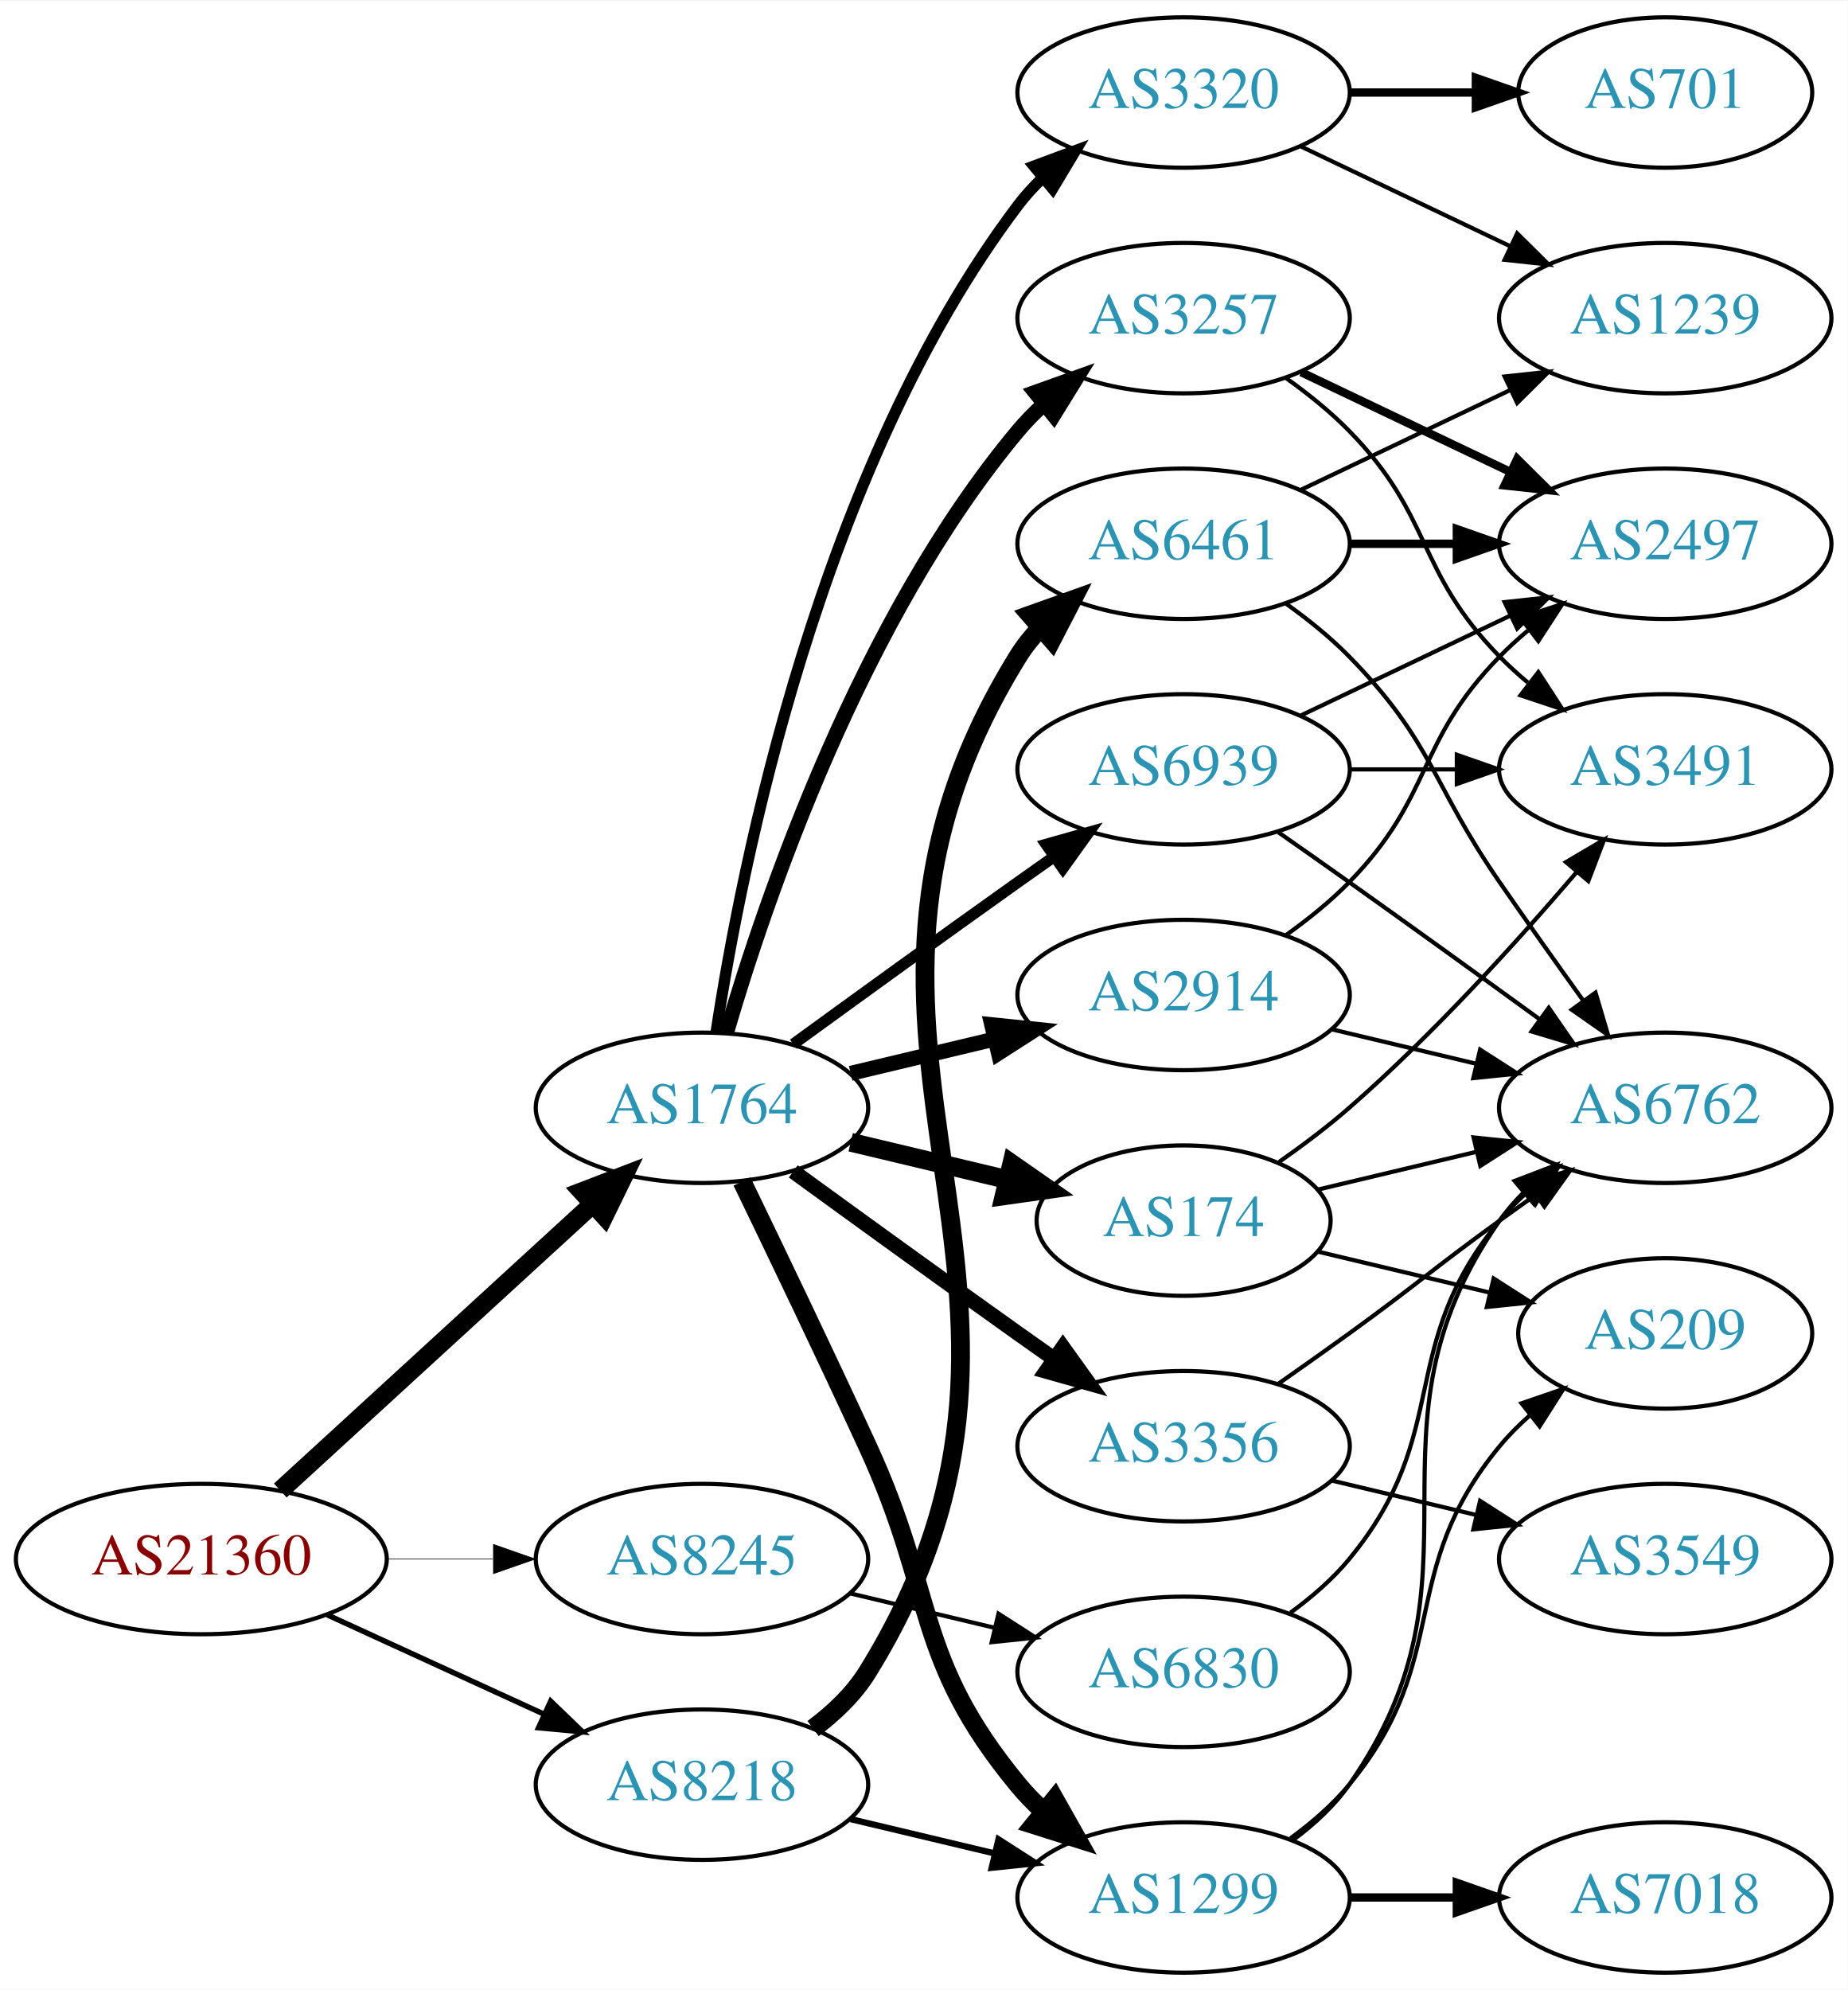
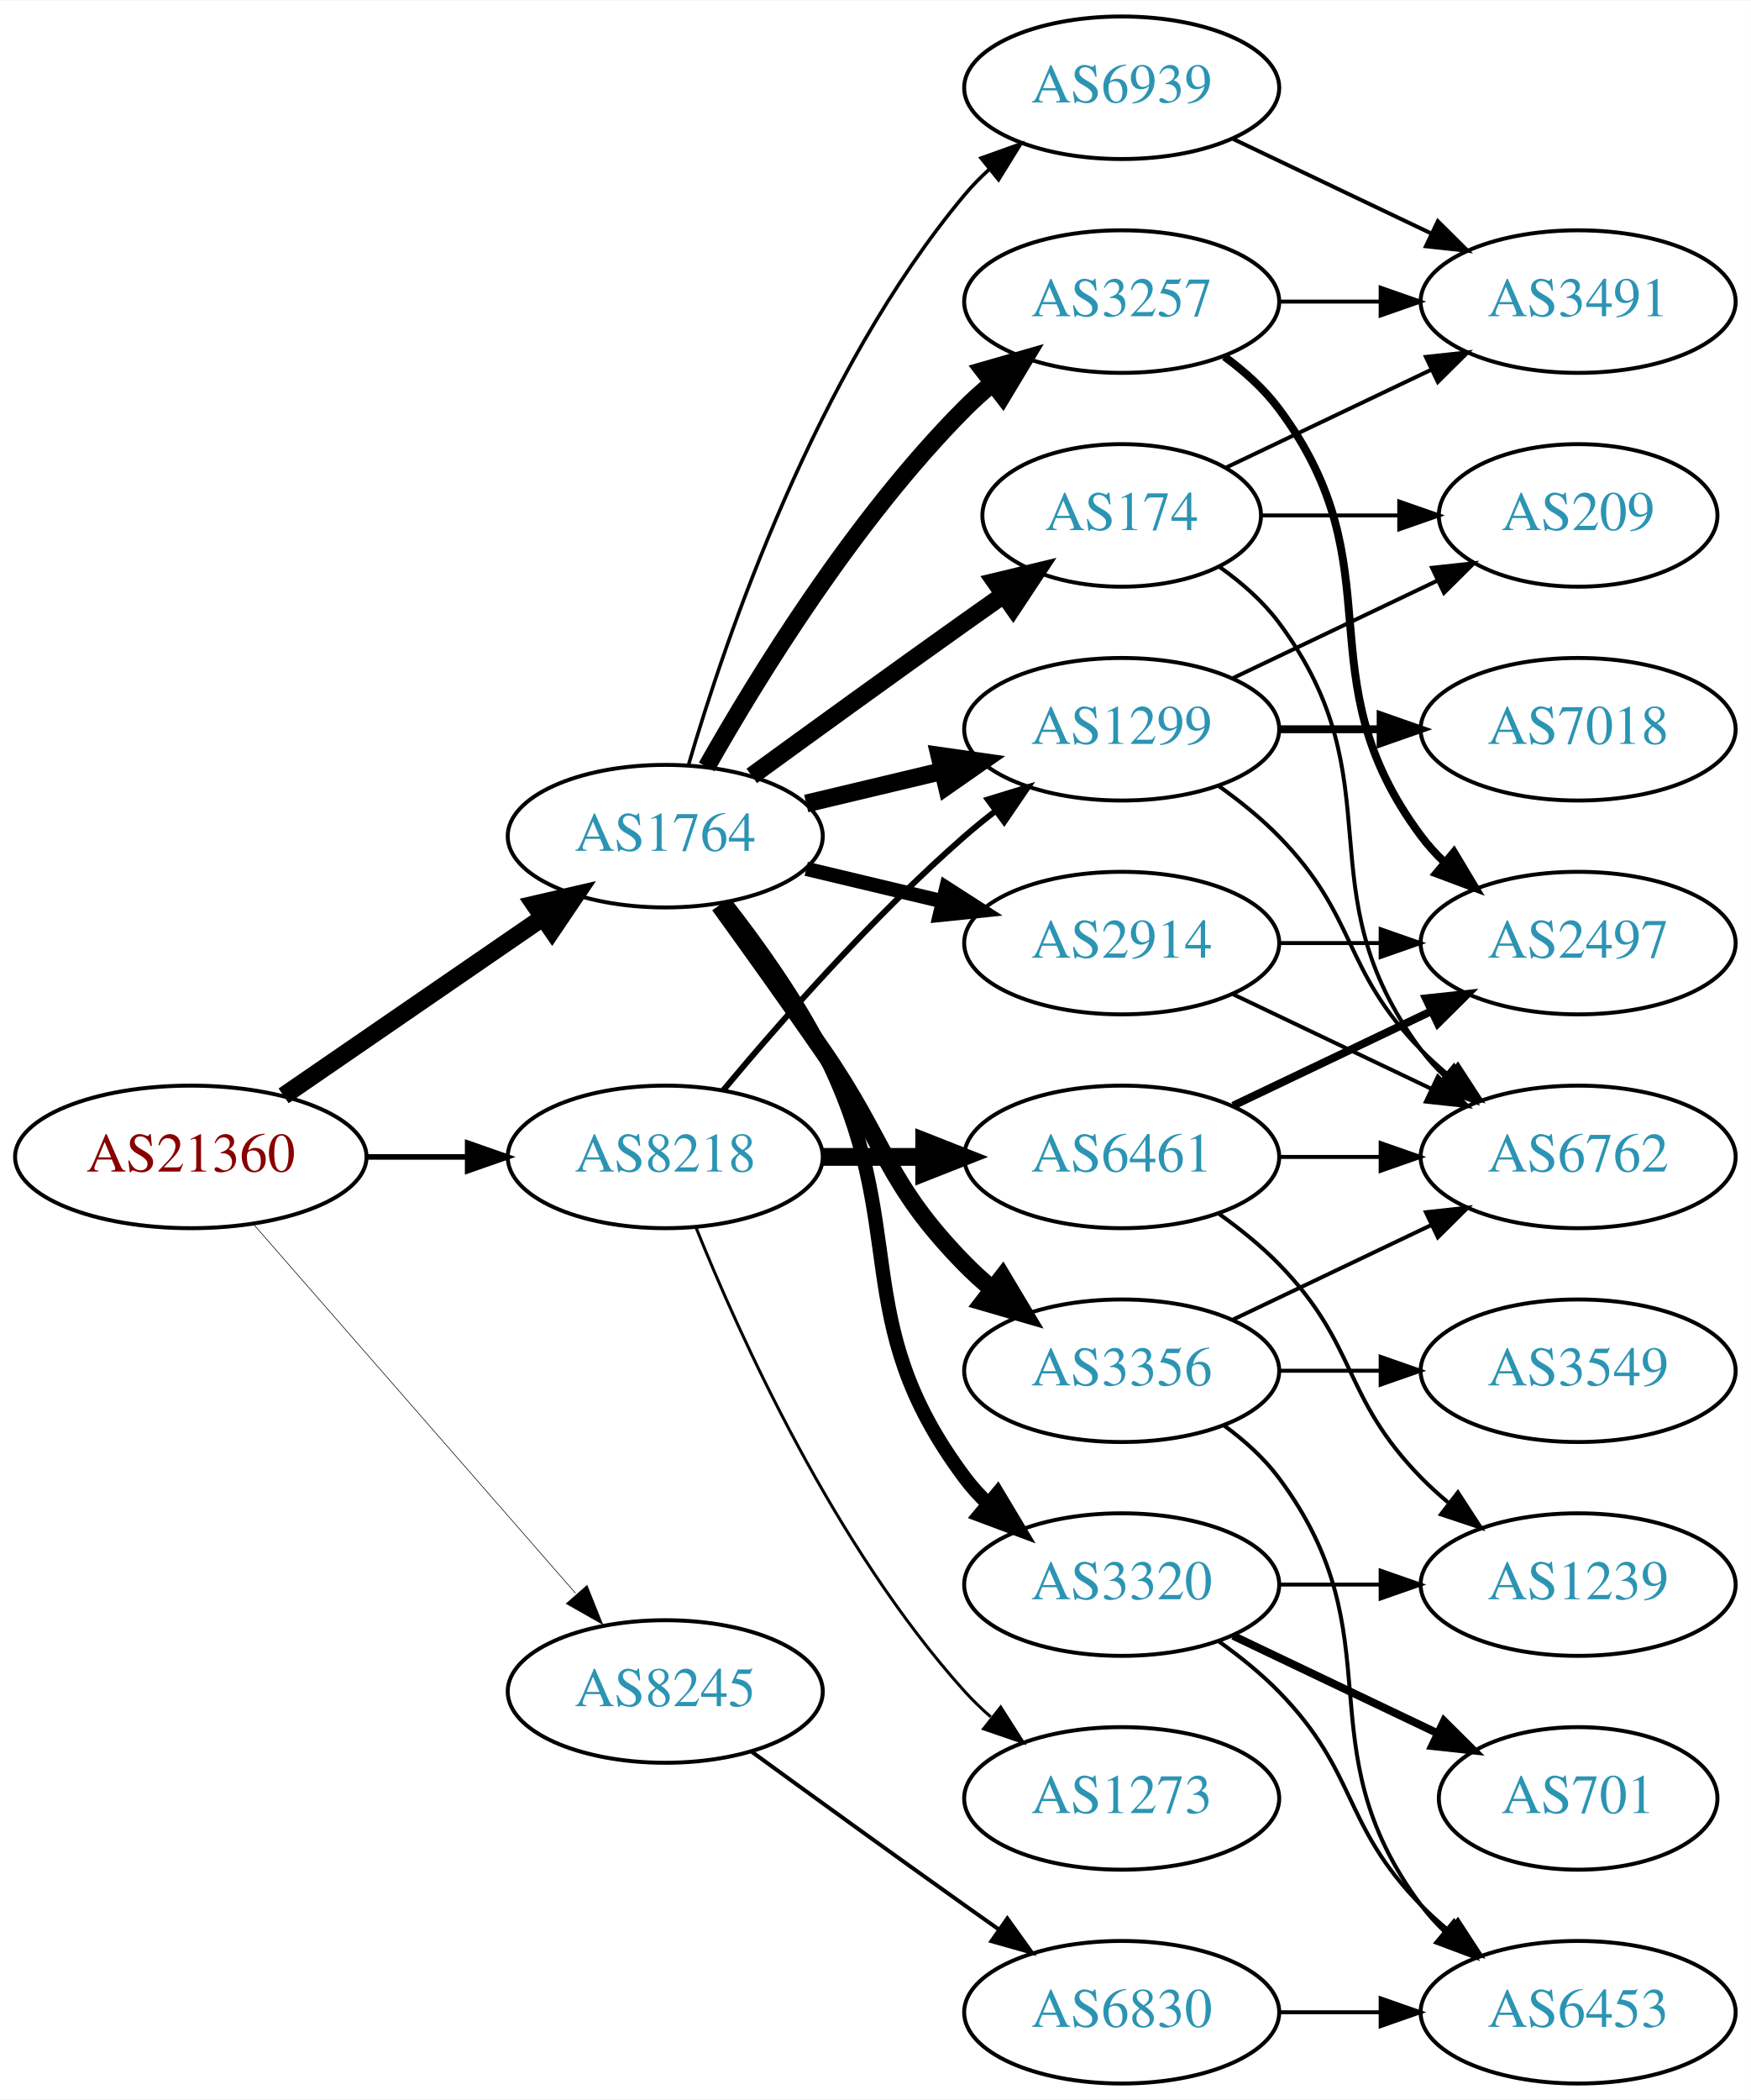
- <svg xmlns="http://www.w3.org/2000/svg" xmlns:xlink="http://www.w3.org/1999/xlink" width="442pt" height="476pt" viewBox="0.00 0.00 442.27 476.00">
-   <g id="graph0" class="graph" transform="scale(1 1) rotate(0) translate(4 472)">
-     <polygon fill="white" stroke="none" points="-4,4 -4,-472 438.271,-472 438.271,4 -4,4" />
+ <svg xmlns="http://www.w3.org/2000/svg" xmlns:xlink="http://www.w3.org/1999/xlink" width="442pt" height="530pt" viewBox="0.00 0.00 442.27 530.00">
+   <g id="graph0" class="graph" transform="scale(1 1) rotate(0) translate(4 526)">
+     <polygon fill="white" stroke="none" points="-4,4 -4,-526 438.271,-526 438.271,4 -4,4" />
    <g id="node1" class="node">
      <g id="a_node1">
        <a xlink:href="/asn/21360" xlink:title="AS21360 ~ Horneckgasse 8 [AT]">
-           <ellipse fill="#ffffff" stroke="black" cx="44.196" cy="-99" rx="44.393" ry="18" />
-           <text text-anchor="middle" x="44.196" y="-95.3" font-family="Times,serif" font-size="14.00" fill="#880000">AS21360</text>
+           <ellipse fill="#ffffff" stroke="black" cx="44.196" cy="-234" rx="44.393" ry="18" />
+           <text text-anchor="middle" x="44.196" y="-230.3" font-family="Times,serif" font-size="14.00" fill="#880000">AS21360</text>
        </a>
      </g>
    </g>
    <g id="node2" class="node">
      <g id="a_node2">
        <a xlink:href="/asn/1764" xlink:title="AS1764 ~ NEXTLAYER-AS [AT]">
-           <ellipse fill="#ffffff" stroke="black" cx="164.039" cy="-207" rx="39.794" ry="18" />
-           <text text-anchor="middle" x="164.039" y="-203.3" font-family="Times,serif" font-size="14.00" fill="#2c94b3">AS1764</text>
+           <ellipse fill="#ffffff" stroke="black" cx="164.039" cy="-315" rx="39.794" ry="18" />
+           <text text-anchor="middle" x="164.039" y="-311.3" font-family="Times,serif" font-size="14.00" fill="#2c94b3">AS1764</text>
        </a>
      </g>
    </g>
    <g id="edge1" class="edge">
-       <path fill="none" stroke="black" stroke-width="4.5" d="M63.094,-115.403C83.022,-133.667 115.38,-163.322 137.857,-183.921" />
-       <polygon fill="black" stroke="black" stroke-width="4.5" points="135.326,-186.943 145.359,-190.797 140.647,-181.137 135.326,-186.943" />
+       <path fill="none" stroke="black" stroke-width="4.5" d="M67.639,-249.426C86.22,-262.198 112.781,-280.455 133.161,-294.463" />
+       <polygon fill="black" stroke="black" stroke-width="4.5" points="131.003,-297.758 141.475,-300.178 135.464,-291.269 131.003,-297.758" />
    </g>
    <g id="node3" class="node">
      <g id="a_node3">
        <a xlink:href="/asn/8218" xlink:title="AS8218 ~ legacy Neotelecoms [FR]">
-           <ellipse fill="#ffffff" stroke="black" cx="164.039" cy="-45" rx="39.794" ry="18" />
-           <text text-anchor="middle" x="164.039" y="-41.3" font-family="Times,serif" font-size="14.00" fill="#2c94b3">AS8218</text>
+           <ellipse fill="#ffffff" stroke="black" cx="164.039" cy="-234" rx="39.794" ry="18" />
+           <text text-anchor="middle" x="164.039" y="-230.3" font-family="Times,serif" font-size="14.00" fill="#2c94b3">AS8218</text>
        </a>
      </g>
    </g>
    <g id="edge2" class="edge">
-       <path fill="none" stroke="black" stroke-width="1.286" d="M74.326,-85.652C89.937,-78.498 109.335,-69.609 126.007,-61.969" />
-       <polygon fill="black" stroke="black" stroke-width="1.286" points="127.826,-64.986 135.459,-57.638 124.91,-58.622 127.826,-64.986" />
+       <path fill="none" stroke="black" stroke-width="1.397" d="M88.407,-234C96.72,-234 105.482,-234 113.965,-234" />
+       <polygon fill="black" stroke="black" stroke-width="1.397" points="114.123,-237.5 124.123,-234 114.123,-230.5 114.123,-237.5" />
    </g>
    <g id="node4" class="node">
      <g id="a_node4">
        <a xlink:href="/asn/8245" xlink:title="AS8245 ~ Video-Broadcast GmbH [AT]">
          <ellipse fill="#ffffff" stroke="black" cx="164.039" cy="-99" rx="39.794" ry="18" />
          <text text-anchor="middle" x="164.039" y="-95.3" font-family="Times,serif" font-size="14.00" fill="#2c94b3">AS8245</text>
        </a>
      </g>
    </g>
    <g id="edge3" class="edge">
-       <path fill="none" stroke="black" stroke-width="0.161" d="M88.407,-99C96.72,-99 105.482,-99 113.965,-99" />
-       <polygon fill="black" stroke="black" stroke-width="0.161" points="114.123,-102.5 124.123,-99 114.123,-95.5 114.123,-102.5" />
+       <path fill="none" stroke="black" stroke-width="0.155" d="M60.121,-216.902C80.663,-193.369 117.782,-150.845 141.379,-123.813" />
+       <polygon fill="black" stroke="black" stroke-width="0.155" points="144.296,-125.794 148.235,-115.959 139.022,-121.191 144.296,-125.794" />
    </g>
    <g id="node5" class="node">
      <g id="a_node5">
-         <a xlink:href="/asn/174" xlink:title="AS174 ~ Cogent Communications [US]">
-           <ellipse fill="#ffffff" stroke="black" cx="279.332" cy="-180" rx="35.194" ry="18" />
-           <text text-anchor="middle" x="279.332" y="-176.3" font-family="Times,serif" font-size="14.00" fill="#2c94b3">AS174</text>
+         <a xlink:href="/asn/1299" xlink:title="AS1299 ~ Telia Carrier [EU]">
+           <ellipse fill="#ffffff" stroke="black" cx="279.332" cy="-342" rx="39.794" ry="18" />
+           <text text-anchor="middle" x="279.332" y="-338.3" font-family="Times,serif" font-size="14.00" fill="#2c94b3">AS1299</text>
        </a>
      </g>
    </g>
    <g id="edge4" class="edge">
-       <path fill="none" stroke="black" stroke-width="4.5" d="M199.646,-198.752C211.44,-195.942 224.745,-192.771 237.013,-189.847" />
-       <polygon fill="black" stroke="black" stroke-width="4.5" points="238.203,-193.611 247.018,-187.463 236.377,-185.951 238.203,-193.611" />
+       <path fill="none" stroke="black" stroke-width="4.5" d="M199.646,-323.248C210.517,-325.838 222.671,-328.735 234.114,-331.462" />
+       <polygon fill="black" stroke="black" stroke-width="4.5" points="233.296,-335.315 243.936,-333.803 235.122,-327.654 233.296,-335.315" />
    </g>
    <g id="node6" class="node">
      <g id="a_node6">
        <a xlink:href="/asn/3356" xlink:title="AS3356 ~ Level 3 Parent, LLC [US]">
-           <ellipse fill="#ffffff" stroke="black" cx="279.332" cy="-126" rx="39.794" ry="18" />
-           <text text-anchor="middle" x="279.332" y="-122.3" font-family="Times,serif" font-size="14.00" fill="#2c94b3">AS3356</text>
+           <ellipse fill="#ffffff" stroke="black" cx="279.332" cy="-180" rx="39.794" ry="18" />
+           <text text-anchor="middle" x="279.332" y="-176.3" font-family="Times,serif" font-size="14.00" fill="#2c94b3">AS3356</text>
        </a>
      </g>
    </g>
    <g id="edge5" class="edge">
-       <path fill="none" stroke="black" stroke-width="3.6" d="M185.887,-191.778C200.821,-180.909 221.435,-165.975 239.685,-153 242.506,-150.995 245.449,-148.915 248.397,-146.841" />
-       <polygon fill="black" stroke="black" stroke-width="3.6" points="250.443,-149.681 256.621,-141.074 246.424,-143.95 250.443,-149.681" />
+       <path fill="none" stroke="black" stroke-width="4.5" d="M177.718,-297.594C185.333,-287.063 195.166,-273.33 203.685,-261 220.081,-237.269 219.513,-227.617 239.685,-207 241.778,-204.861 244.061,-202.782 246.438,-200.79" />
+       <polygon fill="black" stroke="black" stroke-width="4.5" points="249.224,-203.614 254.738,-194.389 244.414,-197.379 249.224,-203.614" />
    </g>
    <g id="node7" class="node">
      <g id="a_node7">
-         <a xlink:href="/asn/1299" xlink:title="AS1299 ~ Telia Carrier [EU]">
-           <ellipse fill="#ffffff" stroke="black" cx="279.332" cy="-18" rx="39.794" ry="18" />
-           <text text-anchor="middle" x="279.332" y="-14.3" font-family="Times,serif" font-size="14.00" fill="#2c94b3">AS1299</text>
+         <a xlink:href="/asn/174" xlink:title="AS174 ~ Cogent Communications [US]">
+           <ellipse fill="#ffffff" stroke="black" cx="279.332" cy="-396" rx="35.194" ry="18" />
+           <text text-anchor="middle" x="279.332" y="-392.3" font-family="Times,serif" font-size="14.00" fill="#2c94b3">AS174</text>
        </a>
      </g>
    </g>
    <g id="edge6" class="edge">
-       <path fill="none" stroke="black" stroke-width="4.5" d="M173.62,-189.367C181.544,-173.002 193.58,-147.935 203.685,-126 220.169,-90.219 214.621,-75.394 239.685,-45 241.54,-42.751 243.627,-40.604 245.846,-38.576" />
-       <polygon fill="black" stroke="black" stroke-width="4.5" points="248.471,-41.517 253.751,-32.156 243.506,-35.404 248.471,-41.517" />
+       <path fill="none" stroke="black" stroke-width="4.5" d="M185.887,-330.222C200.821,-341.091 221.435,-356.025 239.685,-369 242.895,-371.282 246.264,-373.661 249.619,-376.018" />
+       <polygon fill="black" stroke="black" stroke-width="4.5" points="247.38,-379.258 257.83,-381.77 251.898,-372.808 247.38,-379.258" />
    </g>
    <g id="node8" class="node">
      <g id="a_node8">
        <a xlink:href="/asn/3257" xlink:title="AS3257 ~ GTT [DE]">
-           <ellipse fill="#ffffff" stroke="black" cx="279.332" cy="-396" rx="39.794" ry="18" />
-           <text text-anchor="middle" x="279.332" y="-392.3" font-family="Times,serif" font-size="14.00" fill="#2c94b3">AS3257</text>
+           <ellipse fill="#ffffff" stroke="black" cx="279.332" cy="-450" rx="39.794" ry="18" />
+           <text text-anchor="middle" x="279.332" y="-446.3" font-family="Times,serif" font-size="14.00" fill="#2c94b3">AS3257</text>
        </a>
      </g>
    </g>
    <g id="edge7" class="edge">
-       <path fill="none" stroke="black" stroke-width="3.6" d="M169.913,-225.002C179.227,-256.844 202.043,-323.981 239.685,-369 241.555,-371.237 243.654,-373.374 245.88,-375.396" />
-       <polygon fill="black" stroke="black" stroke-width="3.6" points="243.823,-378.234 253.799,-381.804 248.227,-372.793 243.823,-378.234" />
+       <path fill="none" stroke="black" stroke-width="4.5" d="M174.498,-332.49C187.28,-355.096 211.712,-394.886 239.685,-423 241.796,-425.121 244.092,-427.188 246.477,-429.171" />
+       <polygon fill="black" stroke="black" stroke-width="4.5" points="244.463,-432.589 254.793,-435.556 249.259,-426.343 244.463,-432.589" />
    </g>
    <g id="node9" class="node">
      <g id="a_node9">
        <a xlink:href="/asn/3320" xlink:title="AS3320 ~ DTAG [DE]">
-           <ellipse fill="#ffffff" stroke="black" cx="279.332" cy="-450" rx="39.794" ry="18" />
-           <text text-anchor="middle" x="279.332" y="-446.3" font-family="Times,serif" font-size="14.00" fill="#2c94b3">AS3320</text>
+           <ellipse fill="#ffffff" stroke="black" cx="279.332" cy="-126" rx="39.794" ry="18" />
+           <text text-anchor="middle" x="279.332" y="-122.3" font-family="Times,serif" font-size="14.00" fill="#2c94b3">AS3320</text>
        </a>
      </g>
    </g>
    <g id="edge8" class="edge">
-       <path fill="none" stroke="black" stroke-width="2.7" d="M167.415,-224.986C173.389,-264.422 192.1,-359.995 239.685,-423 241.442,-425.327 243.459,-427.529 245.629,-429.596" />
-       <polygon fill="black" stroke="black" stroke-width="2.7" points="243.513,-432.389 253.441,-436.088 247.987,-427.005 243.513,-432.389" />
+       <path fill="none" stroke="black" stroke-width="3.6" d="M179.335,-297.86C187.321,-287.647 196.983,-274.147 203.685,-261 226.665,-215.923 209.414,-193.542 239.685,-153 241.43,-150.664 243.437,-148.455 245.6,-146.383" />
+       <polygon fill="black" stroke="black" stroke-width="3.6" points="247.96,-148.973 253.401,-139.882 243.478,-143.595 247.96,-148.973" />
    </g>
    <g id="node10" class="node">
      <g id="a_node10">
        <a xlink:href="/asn/2914" xlink:title="AS2914 ~ NTT America, Inc. [US]">
-           <ellipse fill="#ffffff" stroke="black" cx="279.332" cy="-234" rx="39.794" ry="18" />
-           <text text-anchor="middle" x="279.332" y="-230.3" font-family="Times,serif" font-size="14.00" fill="#2c94b3">AS2914</text>
+           <ellipse fill="#ffffff" stroke="black" cx="279.332" cy="-288" rx="39.794" ry="18" />
+           <text text-anchor="middle" x="279.332" y="-284.3" font-family="Times,serif" font-size="14.00" fill="#2c94b3">AS2914</text>
        </a>
      </g>
    </g>
    <g id="edge9" class="edge">
-       <path fill="none" stroke="black" stroke-width="3.6" d="M199.646,-215.248C210.517,-217.838 222.671,-220.735 234.114,-223.462" />
-       <polygon fill="black" stroke="black" stroke-width="3.6" points="233.397,-226.889 243.936,-225.803 235.02,-220.08 233.397,-226.889" />
+       <path fill="none" stroke="black" stroke-width="3.6" d="M199.646,-306.752C210.517,-304.162 222.671,-301.265 234.114,-298.538" />
+       <polygon fill="black" stroke="black" stroke-width="3.6" points="235.02,-301.92 243.936,-296.197 233.397,-295.111 235.02,-301.92" />
    </g>
    <g id="node11" class="node">
      <g id="a_node11">
        <a xlink:href="/asn/6939" xlink:title="AS6939 ~ Hurricane Electric LLC [US]">
-           <ellipse fill="#ffffff" stroke="black" cx="279.332" cy="-288" rx="39.794" ry="18" />
-           <text text-anchor="middle" x="279.332" y="-284.3" font-family="Times,serif" font-size="14.00" fill="#2c94b3">AS6939</text>
+           <ellipse fill="#ffffff" stroke="black" cx="279.332" cy="-504" rx="39.794" ry="18" />
+           <text text-anchor="middle" x="279.332" y="-500.3" font-family="Times,serif" font-size="14.00" fill="#2c94b3">AS6939</text>
        </a>
      </g>
    </g>
    <g id="edge10" class="edge">
-       <path fill="none" stroke="black" stroke-width="2.7" d="M185.887,-222.222C200.821,-233.091 221.435,-248.025 239.685,-261 242.506,-263.005 245.449,-265.085 248.397,-267.159" />
-       <polygon fill="black" stroke="black" stroke-width="2.7" points="246.424,-270.05 256.621,-272.926 250.443,-264.319 246.424,-270.05" />
-     </g>
-     <g id="edge26" class="edge">
-       <path fill="none" stroke="black" stroke-width="1.5" d="M199.646,-36.752C210.517,-34.162 222.671,-31.265 234.114,-28.538" />
-       <polygon fill="black" stroke="black" stroke-width="1.5" points="235.02,-31.92 243.936,-26.197 233.397,-25.111 235.02,-31.92" />
-     </g>
-     <g id="node20" class="node">
-       <g id="a_node20">
-         <a xlink:href="/asn/6461" xlink:title="AS6461 ~ Zayo Bandwidth [US]">
-           <ellipse fill="#ffffff" stroke="black" cx="279.332" cy="-342" rx="39.794" ry="18" />
-           <text text-anchor="middle" x="279.332" y="-338.3" font-family="Times,serif" font-size="14.00" fill="#2c94b3">AS6461</text>
-         </a>
-       </g>
-     </g>
-     <g id="edge25" class="edge">
-       <path fill="none" stroke="black" stroke-width="4.5" d="M190.635,-58.428C195.677,-62.181 200.412,-66.71 203.685,-72 261.126,-164.847 182.244,-222.153 239.685,-315 241.219,-317.48 243.075,-319.792 245.132,-321.936" />
-       <polygon fill="black" stroke="black" stroke-width="4.5" points="242.612,-324.962 252.735,-328.572 247.791,-319.029 242.612,-324.962" />
+       <path fill="none" stroke="black" stroke-width="0.9" d="M169.913,-333.002C179.227,-364.844 202.043,-431.981 239.685,-477 241.555,-479.237 243.654,-481.374 245.88,-483.396" />
+       <polygon fill="black" stroke="black" stroke-width="0.9" points="243.823,-486.234 253.799,-489.804 248.227,-480.793 243.823,-486.234" />
+     </g>
+     <g id="edge29" class="edge">
+       <path fill="none" stroke="black" stroke-width="1.5" d="M178.669,-250.817C192.951,-267.929 216.498,-294.745 239.685,-315 242.151,-317.154 244.789,-319.294 247.487,-321.372" />
+       <polygon fill="black" stroke="black" stroke-width="1.5" points="245.512,-324.264 255.641,-327.37 249.66,-318.625 245.512,-324.264" />
    </g>
    <g id="node21" class="node">
      <g id="a_node21">
+         <a xlink:href="/asn/6461" xlink:title="AS6461 ~ Zayo Bandwidth [US]">
+           <ellipse fill="#ffffff" stroke="black" cx="279.332" cy="-234" rx="39.794" ry="18" />
+           <text text-anchor="middle" x="279.332" y="-230.3" font-family="Times,serif" font-size="14.00" fill="#2c94b3">AS6461</text>
+         </a>
+       </g>
+     </g>
+     <g id="edge27" class="edge">
+       <path fill="none" stroke="black" stroke-width="4.5" d="M203.711,-234C211.914,-234 220.678,-234 229.21,-234" />
+       <polygon fill="black" stroke="black" stroke-width="4.5" points="229.449,-237.938 239.449,-234 229.449,-230.063 229.449,-237.938" />
+     </g>
+     <g id="node22" class="node">
+       <g id="a_node22">
+         <a xlink:href="/asn/1273" xlink:title="AS1273 ~ Vodafone Group PLC [EU]">
+           <ellipse fill="#ffffff" stroke="black" cx="279.332" cy="-72" rx="39.794" ry="18" />
+           <text text-anchor="middle" x="279.332" y="-68.3" font-family="Times,serif" font-size="14.00" fill="#2c94b3">AS1273</text>
+         </a>
+       </g>
+     </g>
+     <g id="edge28" class="edge">
+       <path fill="none" stroke="black" stroke-width="0.75" d="M171.786,-216.213C182.837,-188.757 206.891,-135.422 239.685,-99 241.688,-96.776 243.906,-94.637 246.239,-92.603" />
+       <polygon fill="black" stroke="black" stroke-width="0.75" points="248.769,-95.065 254.458,-86.127 244.437,-89.567 248.769,-95.065" />
+     </g>
+     <g id="node23" class="node">
+       <g id="a_node23">
        <a xlink:href="/asn/6830" xlink:title="AS6830 ~ LGI-UPC [AT]">
-           <ellipse fill="#ffffff" stroke="black" cx="279.332" cy="-72" rx="39.794" ry="18" />
-           <text text-anchor="middle" x="279.332" y="-68.3" font-family="Times,serif" font-size="14.00" fill="#2c94b3">AS6830</text>
-         </a>
-       </g>
-     </g>
-     <g id="edge30" class="edge">
-       <path fill="none" stroke="black" d="M199.646,-90.752C210.517,-88.162 222.671,-85.265 234.114,-82.538" />
-       <polygon fill="black" stroke="black" points="235.02,-85.92 243.936,-80.197 233.397,-79.111 235.02,-85.92" />
-     </g>
-     <g id="node12" class="node">
-       <g id="a_node12">
-         <a xlink:href="/asn/3491" xlink:title="AS3491 ~ PCCW Global, Inc. [US]">
-           <ellipse fill="#ffffff" stroke="black" cx="394.625" cy="-288" rx="39.794" ry="18" />
-           <text text-anchor="middle" x="394.625" y="-284.3" font-family="Times,serif" font-size="14.00" fill="#2c94b3">AS3491</text>
-         </a>
-       </g>
-     </g>
-     <g id="edge11" class="edge">
-       <path fill="none" stroke="black" d="M302.214,-194.061C307.859,-198.015 313.8,-202.477 318.978,-207 338.905,-224.407 359.097,-246.658 373.446,-263.433" />
-       <polygon fill="black" stroke="black" points="370.867,-265.804 379.995,-271.183 376.214,-261.286 370.867,-265.804" />
-     </g>
-     <g id="node13" class="node">
-       <g id="a_node13">
-         <a xlink:href="/asn/209" xlink:title="AS209 ~ CenturyLink Communications, LLC [US]">
-           <ellipse fill="#ffffff" stroke="black" cx="394.625" cy="-153" rx="35.194" ry="18" />
-           <text text-anchor="middle" x="394.625" y="-149.3" font-family="Times,serif" font-size="14.00" fill="#2c94b3">AS209</text>
-         </a>
-       </g>
-     </g>
-     <g id="edge12" class="edge">
-       <path fill="none" stroke="black" d="M311.589,-172.551C324.22,-169.541 338.974,-166.024 352.46,-162.81" />
-       <polygon fill="black" stroke="black" points="353.553,-166.148 362.469,-160.425 351.93,-159.339 353.553,-166.148" />
+           <ellipse fill="#ffffff" stroke="black" cx="279.332" cy="-18" rx="39.794" ry="18" />
+           <text text-anchor="middle" x="279.332" y="-14.3" font-family="Times,serif" font-size="14.00" fill="#2c94b3">AS6830</text>
+         </a>
+       </g>
+     </g>
+     <g id="edge33" class="edge">
+       <path fill="none" stroke="black" d="M185.887,-83.778C200.821,-72.909 221.435,-57.975 239.685,-45 242.506,-42.995 245.449,-40.915 248.397,-38.841" />
+       <polygon fill="black" stroke="black" points="250.443,-41.681 256.621,-33.074 246.424,-35.95 250.443,-41.681" />
    </g>
    <g id="node14" class="node">
      <g id="a_node14">
        <a xlink:href="/asn/6762" xlink:title="AS6762 ~ TELECOM ITALIA SPARKLE S.p.A. [IT]">
-           <ellipse fill="#ffffff" stroke="black" cx="394.625" cy="-207" rx="39.794" ry="18" />
-           <text text-anchor="middle" x="394.625" y="-203.3" font-family="Times,serif" font-size="14.00" fill="#2c94b3">AS6762</text>
-         </a>
-       </g>
-     </g>
-     <g id="edge13" class="edge">
-       <path fill="none" stroke="black" d="M311.589,-187.449C323.269,-190.233 336.765,-193.449 349.394,-196.459" />
-       <polygon fill="black" stroke="black" points="348.747,-199.903 359.286,-198.816 350.37,-193.093 348.747,-199.903" />
+           <ellipse fill="#ffffff" stroke="black" cx="394.625" cy="-234" rx="39.794" ry="18" />
+           <text text-anchor="middle" x="394.625" y="-230.3" font-family="Times,serif" font-size="14.00" fill="#2c94b3">AS6762</text>
+         </a>
+       </g>
    </g>
    <g id="edge15" class="edge">
-       <path fill="none" stroke="black" d="M302.089,-141.009C307.623,-144.879 313.542,-149.064 318.978,-153 335.178,-164.729 338.778,-168.271 354.978,-180 357.781,-182.029 360.712,-184.125 363.653,-186.21" />
-       <polygon fill="black" stroke="black" points="361.675,-189.097 371.868,-191.991 365.704,-183.373 361.675,-189.097" />
+       <path fill="none" stroke="black" d="M303.926,-327.611C309.182,-323.852 314.513,-319.563 318.978,-315 339.151,-294.383 334.806,-281.617 354.978,-261 357.071,-258.861 359.354,-256.782 361.731,-254.79" />
+       <polygon fill="black" stroke="black" points="364.249,-257.268 370.031,-248.389 359.974,-251.725 364.249,-257.268" />
    </g>
    <g id="node15" class="node">
      <g id="a_node15">
-         <a xlink:href="/asn/3549" xlink:title="AS3549 ~ Level 3 Parent, LLC [US]">
-           <ellipse fill="#ffffff" stroke="black" cx="394.625" cy="-99" rx="39.794" ry="18" />
-           <text text-anchor="middle" x="394.625" y="-95.3" font-family="Times,serif" font-size="14.00" fill="#2c94b3">AS3549</text>
+         <a xlink:href="/asn/7018" xlink:title="AS7018 ~ AT&amp;T Services, Inc. [US]">
+           <ellipse fill="#ffffff" stroke="black" cx="394.625" cy="-342" rx="39.794" ry="18" />
+           <text text-anchor="middle" x="394.625" y="-338.3" font-family="Times,serif" font-size="14.00" fill="#2c94b3">AS7018</text>
        </a>
      </g>
    </g>
    <g id="edge14" class="edge">
-       <path fill="none" stroke="black" d="M314.939,-117.752C325.81,-115.162 337.964,-112.265 349.407,-109.538" />
-       <polygon fill="black" stroke="black" points="350.313,-112.92 359.229,-107.197 348.69,-106.111 350.313,-112.92" />
-     </g>
-     <g id="edge18" class="edge">
-       <path fill="none" stroke="black" d="M304.912,-32.156C310.007,-35.872 315.02,-40.201 318.978,-45 344.043,-75.394 329.913,-95.606 354.978,-126 357.113,-128.589 359.556,-131.041 362.152,-133.334" />
-       <polygon fill="black" stroke="black" points="360.229,-136.275 370.251,-139.712 364.56,-130.775 360.229,-136.275" />
-     </g>
-     <g id="edge17" class="edge">
-       <path fill="none" stroke="black" d="M305.491,-31.716C310.555,-35.455 315.411,-39.904 318.978,-45 354.592,-95.869 319.365,-129.131 354.978,-180 356.65,-182.389 358.606,-184.635 360.733,-186.733" />
-       <polygon fill="black" stroke="black" points="358.573,-189.49 368.465,-193.284 363.097,-184.149 358.573,-189.49" />
+       <path fill="none" stroke="black" stroke-width="2" d="M319.004,-342C327.207,-342 335.971,-342 344.503,-342" />
+       <polygon fill="black" stroke="black" stroke-width="2" points="344.742,-345.5 354.742,-342 344.742,-338.5 344.742,-345.5" />
    </g>
    <g id="node16" class="node">
      <g id="a_node16">
-         <a xlink:href="/asn/7018" xlink:title="AS7018 ~ AT&amp;T Services, Inc. [US]">
+         <a xlink:href="/asn/209" xlink:title="AS209 ~ CenturyLink Communications, LLC [US]">
+           <ellipse fill="#ffffff" stroke="black" cx="394.625" cy="-396" rx="35.194" ry="18" />
+           <text text-anchor="middle" x="394.625" y="-392.3" font-family="Times,serif" font-size="14.00" fill="#2c94b3">AS209</text>
+         </a>
+       </g>
+     </g>
+     <g id="edge16" class="edge">
+       <path fill="none" stroke="black" d="M307.468,-354.934C322.9,-362.29 342.385,-371.577 358.92,-379.459" />
+       <polygon fill="black" stroke="black" points="357.729,-382.768 368.262,-383.911 360.741,-376.449 357.729,-382.768" />
+     </g>
+     <g id="node12" class="node">
+       <g id="a_node12">
+         <a xlink:href="/asn/6453" xlink:title="AS6453 ~ TATA COMMUNICATIONS (AMERICA) INC [US]">
          <ellipse fill="#ffffff" stroke="black" cx="394.625" cy="-18" rx="39.794" ry="18" />
-           <text text-anchor="middle" x="394.625" y="-14.3" font-family="Times,serif" font-size="14.00" fill="#2c94b3">AS7018</text>
-         </a>
-       </g>
-     </g>
-     <g id="edge16" class="edge">
-       <path fill="none" stroke="black" stroke-width="2" d="M319.004,-18C327.207,-18 335.971,-18 344.503,-18" />
-       <polygon fill="black" stroke="black" stroke-width="2" points="344.742,-21.5 354.742,-18 344.742,-14.5 344.742,-21.5" />
+           <text text-anchor="middle" x="394.625" y="-14.3" font-family="Times,serif" font-size="14.00" fill="#2c94b3">AS6453</text>
+         </a>
+       </g>
+     </g>
+     <g id="edge11" class="edge">
+       <path fill="none" stroke="black" d="M305.262,-166.118C310.338,-162.389 315.256,-157.984 318.978,-153 349.249,-112.458 324.707,-85.542 354.978,-45 356.723,-42.664 358.73,-40.455 360.893,-38.383" />
+       <polygon fill="black" stroke="black" points="363.253,-40.973 368.694,-31.882 358.771,-35.595 363.253,-40.973" />
+     </g>
+     <g id="node13" class="node">
+       <g id="a_node13">
+         <a xlink:href="/asn/3549" xlink:title="AS3549 ~ Level 3 Parent, LLC [US]">
+           <ellipse fill="#ffffff" stroke="black" cx="394.625" cy="-180" rx="39.794" ry="18" />
+           <text text-anchor="middle" x="394.625" y="-176.3" font-family="Times,serif" font-size="14.00" fill="#2c94b3">AS3549</text>
+         </a>
+       </g>
+     </g>
+     <g id="edge12" class="edge">
+       <path fill="none" stroke="black" d="M319.004,-180C327.207,-180 335.971,-180 344.503,-180" />
+       <polygon fill="black" stroke="black" points="344.742,-183.5 354.742,-180 344.742,-176.5 344.742,-183.5" />
+     </g>
+     <g id="edge13" class="edge">
+       <path fill="none" stroke="black" d="M307.468,-192.934C322.462,-200.081 341.283,-209.052 357.506,-216.785" />
+       <polygon fill="black" stroke="black" points="356.177,-220.028 366.71,-221.171 359.188,-213.709 356.177,-220.028" />
+     </g>
+     <g id="edge18" class="edge">
+       <path fill="none" stroke="black" d="M304.058,-382.989C309.555,-379.081 314.963,-374.378 318.978,-369 349.249,-328.458 324.707,-301.542 354.978,-261 356.723,-258.664 358.73,-256.455 360.893,-254.383" />
+       <polygon fill="black" stroke="black" points="363.253,-256.973 368.694,-247.882 358.771,-251.595 363.253,-256.973" />
    </g>
    <g id="edge19" class="edge">
-       <path fill="none" stroke="black" d="M303.926,-381.611C309.182,-377.852 314.513,-373.563 318.978,-369 339.151,-348.383 334.806,-335.617 354.978,-315 357.071,-312.861 359.354,-310.782 361.731,-308.79" />
-       <polygon fill="black" stroke="black" points="364.249,-311.268 370.031,-302.389 359.974,-305.725 364.249,-311.268" />
+       <path fill="none" stroke="black" d="M314.631,-396C325.501,-396 337.678,-396 349.156,-396" />
+       <polygon fill="black" stroke="black" points="349.442,-399.5 359.442,-396 349.442,-392.5 349.442,-399.5" />
    </g>
    <g id="node17" class="node">
      <g id="a_node17">
-         <a xlink:href="/asn/2497" xlink:title="AS2497 ~ Internet Initiative Japan Inc. [JP]">
-           <ellipse fill="#ffffff" stroke="black" cx="394.625" cy="-342" rx="39.794" ry="18" />
-           <text text-anchor="middle" x="394.625" y="-338.3" font-family="Times,serif" font-size="14.00" fill="#2c94b3">AS2497</text>
-         </a>
-       </g>
+         <a xlink:href="/asn/3491" xlink:title="AS3491 ~ PCCW Global, Inc. [US]">
+           <ellipse fill="#ffffff" stroke="black" cx="394.625" cy="-450" rx="39.794" ry="18" />
+           <text text-anchor="middle" x="394.625" y="-446.3" font-family="Times,serif" font-size="14.00" fill="#2c94b3">AS3491</text>
+         </a>
+       </g>
+     </g>
+     <g id="edge17" class="edge">
+       <path fill="none" stroke="black" d="M305.757,-408.119C321.059,-415.413 340.783,-424.814 357.665,-432.86" />
+       <polygon fill="black" stroke="black" points="356.172,-436.026 366.705,-437.169 359.184,-429.707 356.172,-436.026" />
    </g>
    <g id="edge20" class="edge">
-       <path fill="none" stroke="black" stroke-width="2" d="M307.468,-383.066C322.462,-375.919 341.283,-366.948 357.506,-359.215" />
-       <polygon fill="black" stroke="black" stroke-width="2" points="359.188,-362.291 366.71,-354.829 356.177,-355.972 359.188,-362.291" />
+       <path fill="none" stroke="black" d="M319.004,-450C327.207,-450 335.971,-450 344.503,-450" />
+       <polygon fill="black" stroke="black" points="344.742,-453.5 354.742,-450 344.742,-446.5 344.742,-453.5" />
    </g>
    <g id="node18" class="node">
      <g id="a_node18">
-         <a xlink:href="/asn/1239" xlink:title="AS1239 ~ Sprint [US]">
-           <ellipse fill="#ffffff" stroke="black" cx="394.625" cy="-396" rx="39.794" ry="18" />
-           <text text-anchor="middle" x="394.625" y="-392.3" font-family="Times,serif" font-size="14.00" fill="#2c94b3">AS1239</text>
+         <a xlink:href="/asn/2497" xlink:title="AS2497 ~ Internet Initiative Japan Inc. [JP]">
+           <ellipse fill="#ffffff" stroke="black" cx="394.625" cy="-288" rx="39.794" ry="18" />
+           <text text-anchor="middle" x="394.625" y="-284.3" font-family="Times,serif" font-size="14.00" fill="#2c94b3">AS2497</text>
        </a>
      </g>
    </g>
    <g id="edge21" class="edge">
-       <path fill="none" stroke="black" d="M307.468,-437.066C322.462,-429.919 341.283,-420.948 357.506,-413.215" />
-       <polygon fill="black" stroke="black" points="359.188,-416.291 366.71,-408.829 356.177,-409.972 359.188,-416.291" />
+       <path fill="none" stroke="black" stroke-width="2" d="M305.262,-436.118C310.338,-432.389 315.256,-427.984 318.978,-423 349.249,-382.458 324.707,-355.542 354.978,-315 356.723,-312.664 358.73,-310.455 360.893,-308.383" />
+       <polygon fill="black" stroke="black" stroke-width="2" points="363.253,-310.973 368.694,-301.882 358.771,-305.595 363.253,-310.973" />
+     </g>
+     <g id="edge24" class="edge">
+       <path fill="none" stroke="black" d="M303.926,-111.611C309.182,-107.852 314.513,-103.563 318.978,-99 339.151,-78.383 334.806,-65.617 354.978,-45 357.071,-42.861 359.354,-40.782 361.731,-38.79" />
+       <polygon fill="black" stroke="black" points="364.249,-41.268 370.031,-32.389 359.974,-35.725 364.249,-41.268" />
    </g>
    <g id="node19" class="node">
      <g id="a_node19">
+         <a xlink:href="/asn/1239" xlink:title="AS1239 ~ Sprint [US]">
+           <ellipse fill="#ffffff" stroke="black" cx="394.625" cy="-126" rx="39.794" ry="18" />
+           <text text-anchor="middle" x="394.625" y="-122.3" font-family="Times,serif" font-size="14.00" fill="#2c94b3">AS1239</text>
+         </a>
+       </g>
+     </g>
+     <g id="edge22" class="edge">
+       <path fill="none" stroke="black" d="M319.004,-126C327.207,-126 335.971,-126 344.503,-126" />
+       <polygon fill="black" stroke="black" points="344.742,-129.5 354.742,-126 344.742,-122.5 344.742,-129.5" />
+     </g>
+     <g id="node20" class="node">
+       <g id="a_node20">
        <a xlink:href="/asn/701" xlink:title="AS701 ~ UUNET [US]">
-           <ellipse fill="#ffffff" stroke="black" cx="394.625" cy="-450" rx="35.194" ry="18" />
-           <text text-anchor="middle" x="394.625" y="-446.3" font-family="Times,serif" font-size="14.00" fill="#2c94b3">AS701</text>
-         </a>
-       </g>
-     </g>
-     <g id="edge22" class="edge">
-       <path fill="none" stroke="black" stroke-width="2" d="M319.004,-450C328.709,-450 339.2,-450 349.163,-450" />
-       <polygon fill="black" stroke="black" stroke-width="2" points="349.299,-453.5 359.299,-450 349.299,-446.5 349.299,-453.5" />
+           <ellipse fill="#ffffff" stroke="black" cx="394.625" cy="-72" rx="35.194" ry="18" />
+           <text text-anchor="middle" x="394.625" y="-68.3" font-family="Times,serif" font-size="14.00" fill="#2c94b3">AS701</text>
+         </a>
+       </g>
    </g>
    <g id="edge23" class="edge">
-       <path fill="none" stroke="black" d="M314.939,-225.752C325.81,-223.162 337.964,-220.265 349.407,-217.538" />
-       <polygon fill="black" stroke="black" points="350.313,-220.92 359.229,-215.197 348.69,-214.111 350.313,-220.92" />
-     </g>
-     <g id="edge24" class="edge">
-       <path fill="none" stroke="black" d="M303.926,-248.389C309.182,-252.148 314.513,-256.437 318.978,-261 339.151,-281.617 334.806,-294.383 354.978,-315 357.071,-317.139 359.354,-319.218 361.731,-321.21" />
-       <polygon fill="black" stroke="black" points="359.974,-324.275 370.031,-327.611 364.249,-318.732 359.974,-324.275" />
-     </g>
-     <g id="edge34" class="edge">
+       <path fill="none" stroke="black" stroke-width="2" d="M307.468,-113.066C322.9,-105.71 342.385,-96.423 358.92,-88.541" />
+       <polygon fill="black" stroke="black" stroke-width="2" points="360.741,-91.551 368.262,-84.089 357.729,-85.232 360.741,-91.551" />
+     </g>
+     <g id="edge26" class="edge">
+       <path fill="none" stroke="black" d="M307.468,-275.066C322.462,-267.919 341.283,-258.948 357.506,-251.215" />
+       <polygon fill="black" stroke="black" points="359.188,-254.291 366.71,-246.829 356.177,-247.972 359.188,-254.291" />
+     </g>
+     <g id="edge25" class="edge">
      <path fill="none" stroke="black" d="M319.004,-288C327.207,-288 335.971,-288 344.503,-288" />
      <polygon fill="black" stroke="black" points="344.742,-291.5 354.742,-288 344.742,-284.5 344.742,-291.5" />
    </g>
-     <g id="edge33" class="edge">
-       <path fill="none" stroke="black" d="M302.042,-272.926C307.577,-269.057 313.508,-264.889 318.978,-261 334.092,-250.255 350.826,-238.167 364.613,-228.156" />
-       <polygon fill="black" stroke="black" points="366.746,-230.933 372.776,-222.222 362.63,-225.271 366.746,-230.933" />
+     <g id="edge35" class="edge">
+       <path fill="none" stroke="black" d="M307.468,-491.066C322.462,-483.919 341.283,-474.948 357.506,-467.215" />
+       <polygon fill="black" stroke="black" points="359.188,-470.291 366.71,-462.829 356.177,-463.972 359.188,-470.291" />
+     </g>
+     <g id="edge30" class="edge">
+       <path fill="none" stroke="black" d="M319.004,-234C327.207,-234 335.971,-234 344.503,-234" />
+       <polygon fill="black" stroke="black" points="344.742,-237.5 354.742,-234 344.742,-230.5 344.742,-237.5" />
    </g>
    <g id="edge32" class="edge">
-       <path fill="none" stroke="black" d="M307.468,-300.934C322.462,-308.081 341.283,-317.052 357.506,-324.785" />
-       <polygon fill="black" stroke="black" points="356.177,-328.028 366.71,-329.171 359.188,-321.709 356.177,-328.028" />
-     </g>
-     <g id="edge28" class="edge">
-       <path fill="none" stroke="black" d="M303.926,-327.611C309.182,-323.852 314.513,-319.563 318.978,-315 339.151,-294.383 338.582,-284.731 354.978,-261 361.434,-251.656 368.644,-241.506 375.072,-232.555" />
-       <polygon fill="black" stroke="black" points="377.938,-234.565 380.945,-224.406 372.259,-230.472 377.938,-234.565" />
-     </g>
-     <g id="edge29" class="edge">
-       <path fill="none" stroke="black" stroke-width="2" d="M319.004,-342C327.207,-342 335.971,-342 344.503,-342" />
-       <polygon fill="black" stroke="black" stroke-width="2" points="344.742,-345.5 354.742,-342 344.742,-338.5 344.742,-345.5" />
-     </g>
-     <g id="edge27" class="edge">
-       <path fill="none" stroke="black" d="M307.468,-354.934C322.462,-362.081 341.283,-371.052 357.506,-378.785" />
-       <polygon fill="black" stroke="black" points="356.177,-382.028 366.71,-383.171 359.188,-375.709 356.177,-382.028" />
+       <path fill="none" stroke="black" stroke-width="2" d="M307.468,-246.934C322.462,-254.081 341.283,-263.052 357.506,-270.785" />
+       <polygon fill="black" stroke="black" stroke-width="2" points="356.177,-274.028 366.71,-275.171 359.188,-267.709 356.177,-274.028" />
    </g>
    <g id="edge31" class="edge">
-       <path fill="none" stroke="black" d="M304.912,-86.156C310.007,-89.872 315.02,-94.201 318.978,-99 344.043,-129.394 329.913,-149.606 354.978,-180 356.833,-182.25 358.92,-184.396 361.139,-186.424" />
-       <polygon fill="black" stroke="black" points="359.075,-189.256 369.044,-192.844 363.488,-183.823 359.075,-189.256" />
+       <path fill="none" stroke="black" d="M303.926,-219.611C309.182,-215.852 314.513,-211.563 318.978,-207 339.151,-186.383 334.806,-173.617 354.978,-153 357.071,-150.861 359.354,-148.782 361.731,-146.79" />
+       <polygon fill="black" stroke="black" points="364.249,-149.268 370.031,-140.389 359.974,-143.725 364.249,-149.268" />
+     </g>
+     <g id="edge34" class="edge">
+       <path fill="none" stroke="black" d="M319.004,-18C327.207,-18 335.971,-18 344.503,-18" />
+       <polygon fill="black" stroke="black" points="344.742,-21.5 354.742,-18 344.742,-14.5 344.742,-21.5" />
    </g>
  </g>
</svg>
